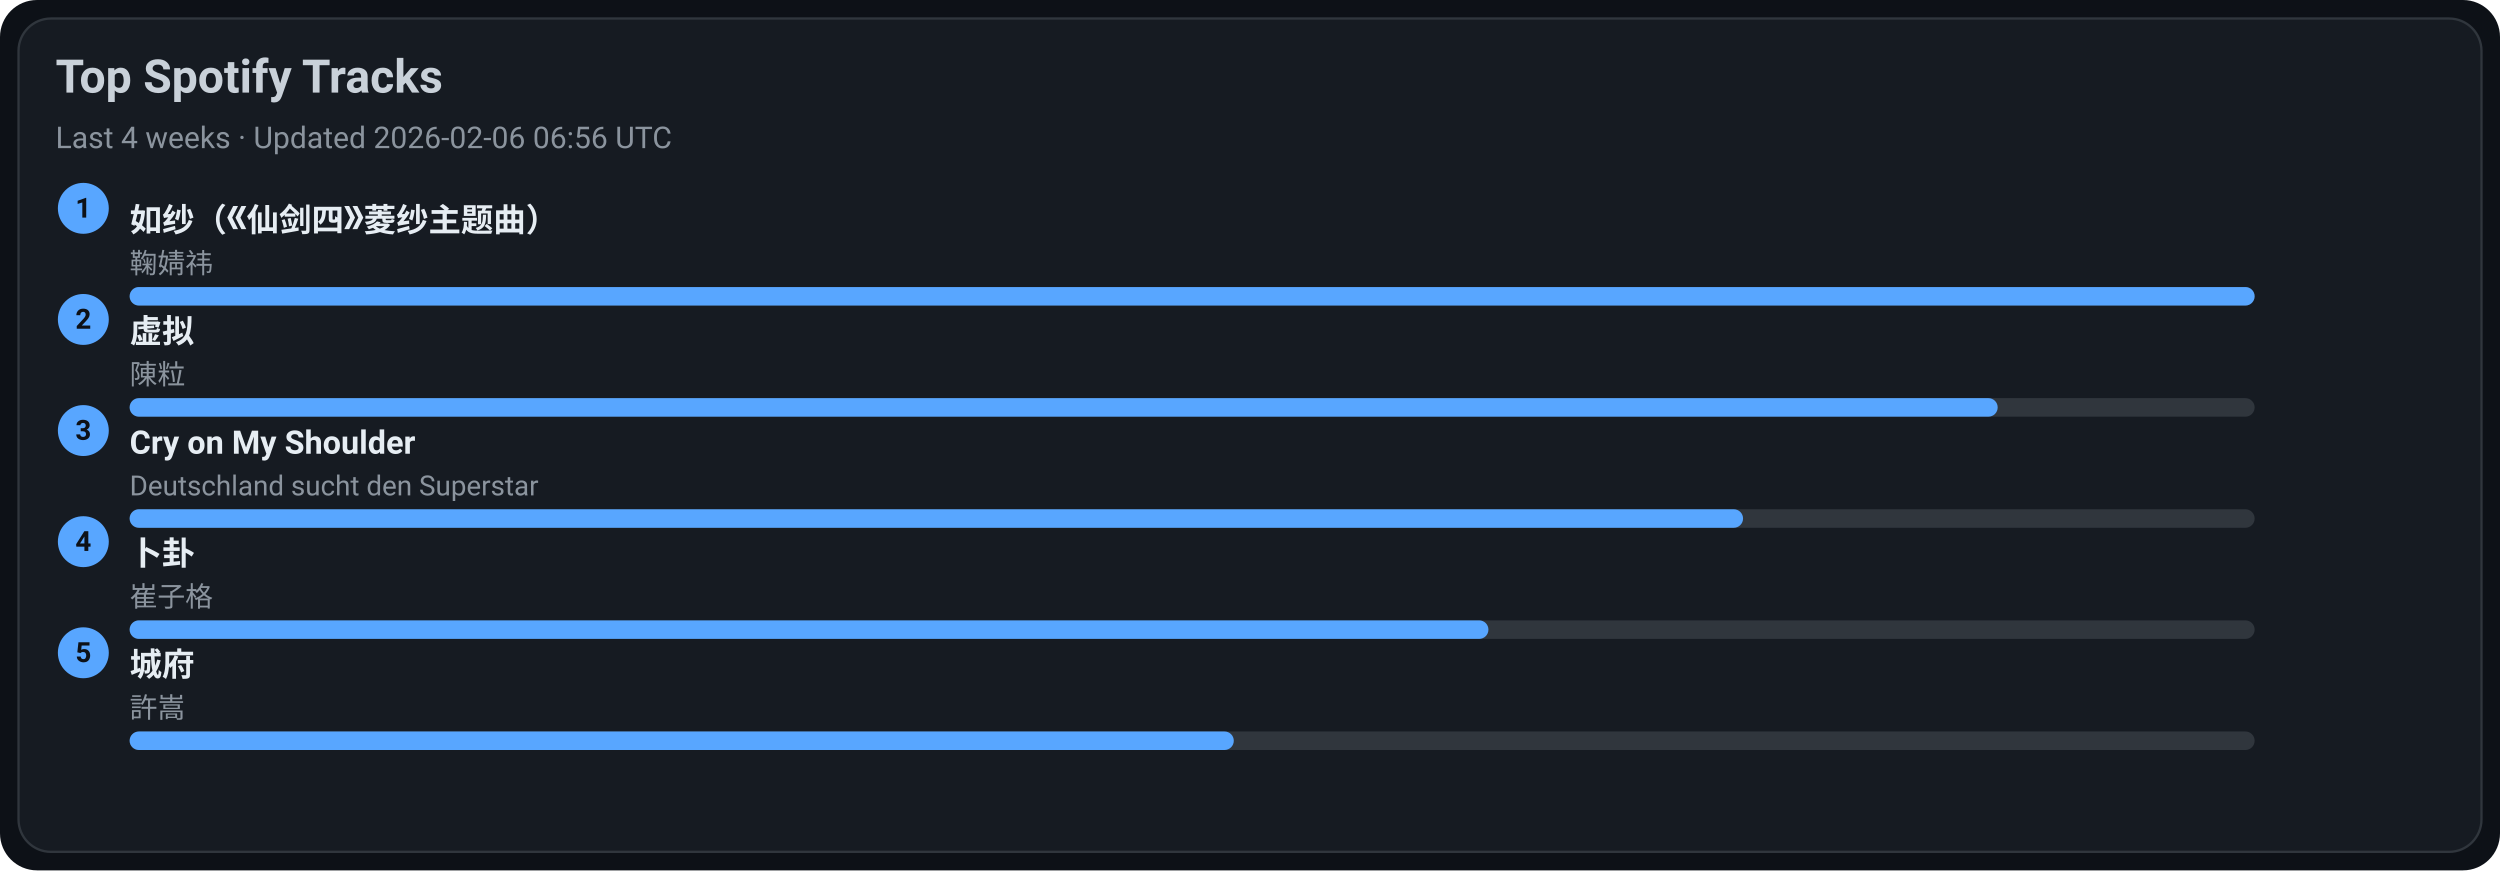
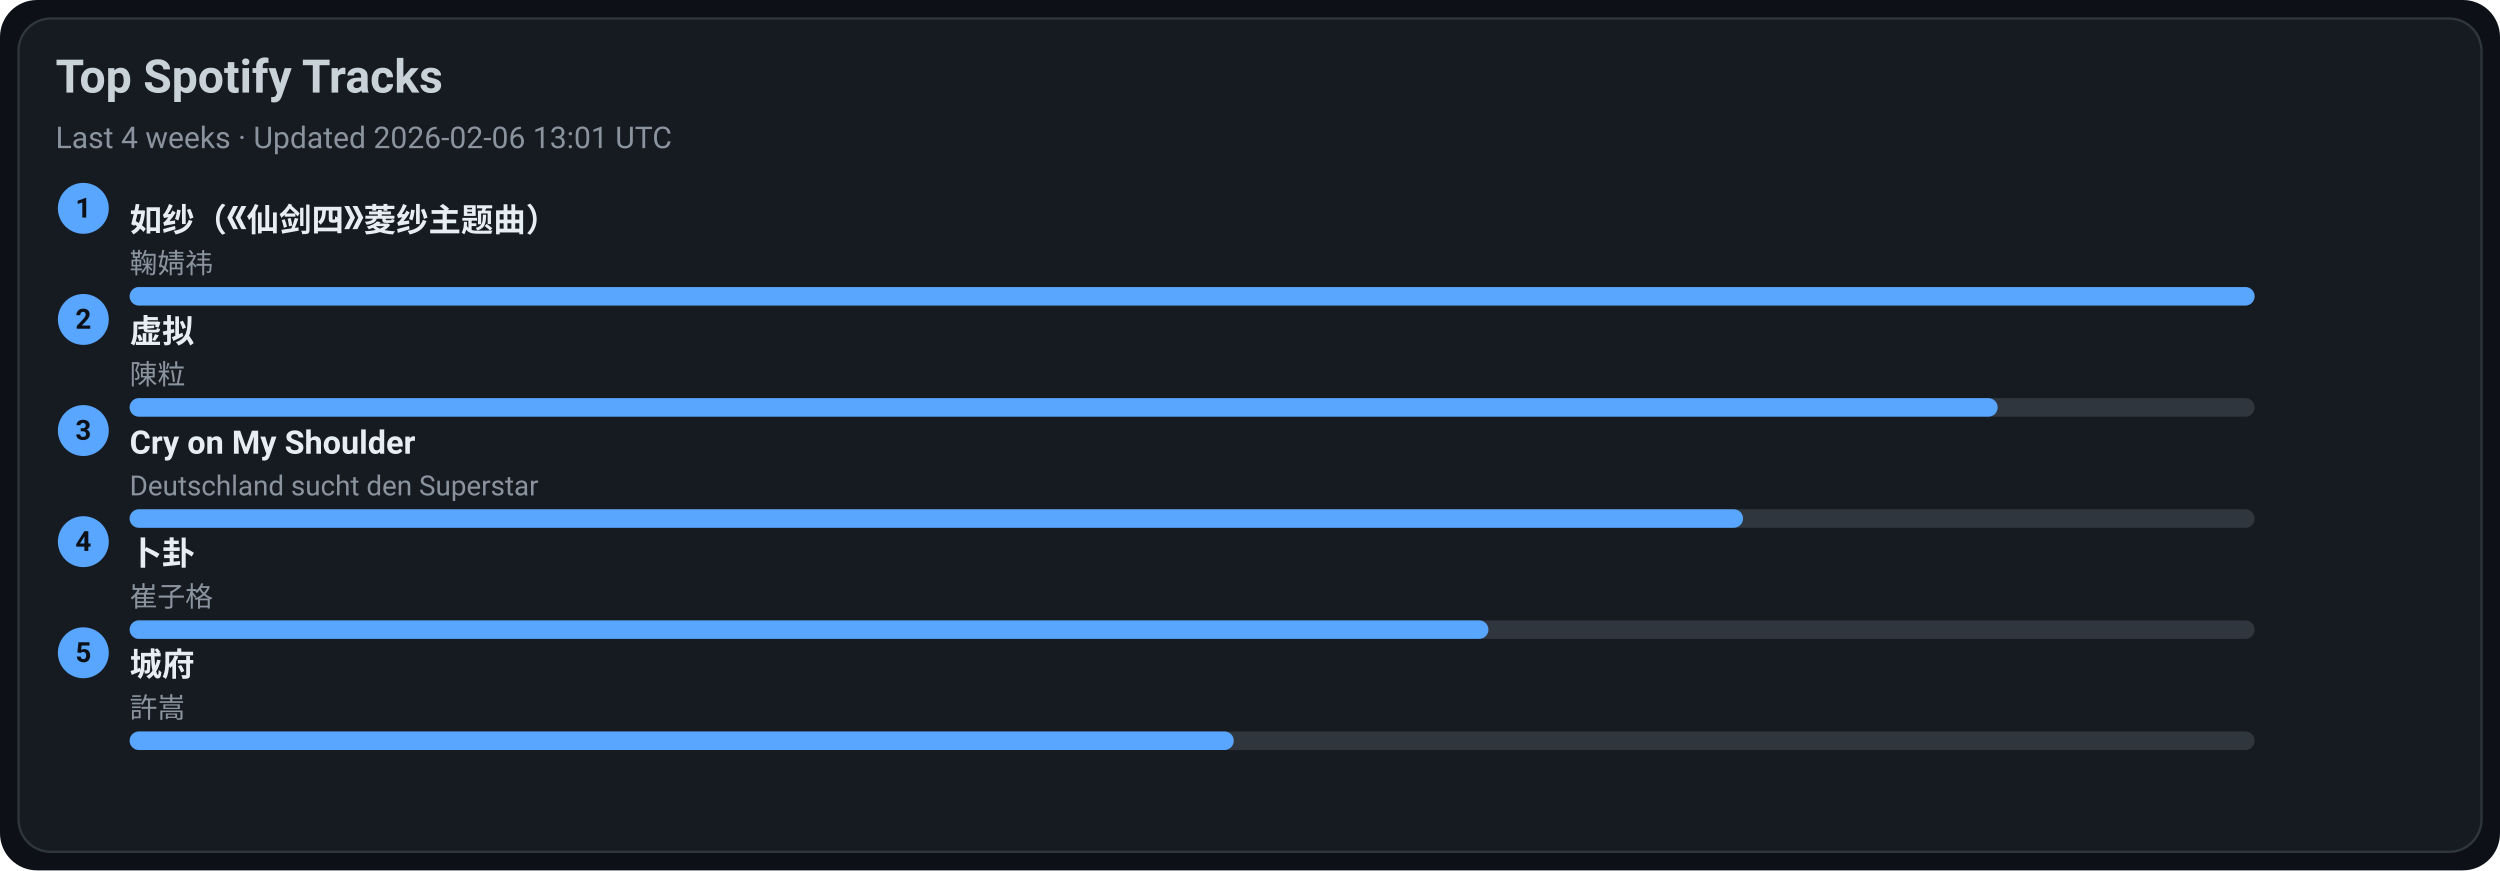
<svg xmlns="http://www.w3.org/2000/svg" width="1080" height="376" viewBox="0 0 1080 376">
  <style>text{font-family:-apple-system,BlinkMacSystemFont,Segoe UI,Roboto,Ubuntu,Helvetica Neue,Arial,Noto Sans,sans-serif}</style>
  <rect width="1080" height="376" rx="16" fill="#0d1117" />
  <rect x="8" y="8" width="1064" height="360" rx="14" fill="#161b22" stroke="#30363d" />
  <text x="24" y="40" font-size="20" fill="#c9d1d9" font-weight="600">Top Spotify Tracks</text>
-   <text x="24" y="64" font-size="13" fill="#8b949e">Last 4 weeks · Updated 2026-02-06 06:56 UTC</text>
+   <text x="24" y="64" font-size="13" fill="#8b949e">Last 4 weeks · Updated 2026-02-06 13:01 UTC</text>
  <circle cx="36" cy="90" r="11" fill="#58a6ff" />
  <text x="36" y="94" text-anchor="middle" font-size="12" fill="#0d1117" font-weight="700">1</text>
  <a href="https://open.spotify.com/track/69FUNgvEVkNbHq43lgvdme" target="_blank" rel="noopener noreferrer">
    <text x="56" y="100" font-size="14" fill="#e6edf3" font-weight="600">如纱（《仙剑四》菱纱主题曲）</text>
  </a>
  <text x="56" y="118" font-size="12" fill="#8b949e">鞠婧祎</text>
  <rect x="56" y="124" width="918" height="8" rx="4" fill="#30363d" />
  <rect x="56" y="124" width="918" height="8" rx="4" fill="#58a6ff" />
  <circle cx="36" cy="138" r="11" fill="#58a6ff" />
  <text x="36" y="142" text-anchor="middle" font-size="12" fill="#0d1117" font-weight="700">2</text>
  <a href="https://open.spotify.com/track/5l9sg05BhpfsdLfRvjGsAf" target="_blank" rel="noopener noreferrer">
    <text x="56" y="148" font-size="14" fill="#e6edf3" font-weight="600">虚拟</text>
  </a>
  <text x="56" y="166" font-size="12" fill="#8b949e">陳粒</text>
  <rect x="56" y="172" width="918" height="8" rx="4" fill="#30363d" />
  <rect x="56" y="172" width="807" height="8" rx="4" fill="#58a6ff" />
  <circle cx="36" cy="186" r="11" fill="#58a6ff" />
  <text x="36" y="190" text-anchor="middle" font-size="12" fill="#0d1117" font-weight="700">3</text>
  <a href="https://open.spotify.com/track/6usmG2MoD0C0Lc2pNgCVWV" target="_blank" rel="noopener noreferrer">
    <text x="56" y="196" font-size="14" fill="#e6edf3" font-weight="600">Cry on My Shoulder</text>
  </a>
  <text x="56" y="214" font-size="12" fill="#8b949e">Deutschland sucht den Superstar</text>
  <rect x="56" y="220" width="918" height="8" rx="4" fill="#30363d" />
  <rect x="56" y="220" width="697" height="8" rx="4" fill="#58a6ff" />
  <circle cx="36" cy="234" r="11" fill="#58a6ff" />
  <text x="36" y="238" text-anchor="middle" font-size="12" fill="#0d1117" font-weight="700">4</text>
  <a href="https://open.spotify.com/track/4ToeYifpQaikbYa7krOD6s" target="_blank" rel="noopener noreferrer">
    <text x="56" y="244" font-size="14" fill="#e6edf3" font-weight="600">卜卦</text>
  </a>
  <text x="56" y="262" font-size="12" fill="#8b949e">崔子格</text>
  <rect x="56" y="268" width="918" height="8" rx="4" fill="#30363d" />
  <rect x="56" y="268" width="587" height="8" rx="4" fill="#58a6ff" />
  <circle cx="36" cy="282" r="11" fill="#58a6ff" />
  <text x="36" y="286" text-anchor="middle" font-size="12" fill="#0d1117" font-weight="700">5</text>
  <a href="https://open.spotify.com/track/4AmlSf7hye0QVpnHCcEoEw" target="_blank" rel="noopener noreferrer">
    <text x="56" y="292" font-size="14" fill="#e6edf3" font-weight="600">城府</text>
  </a>
  <text x="56" y="310" font-size="12" fill="#8b949e">許嵩</text>
  <rect x="56" y="316" width="918" height="8" rx="4" fill="#30363d" />
  <rect x="56" y="316" width="477" height="8" rx="4" fill="#58a6ff" />
</svg>
